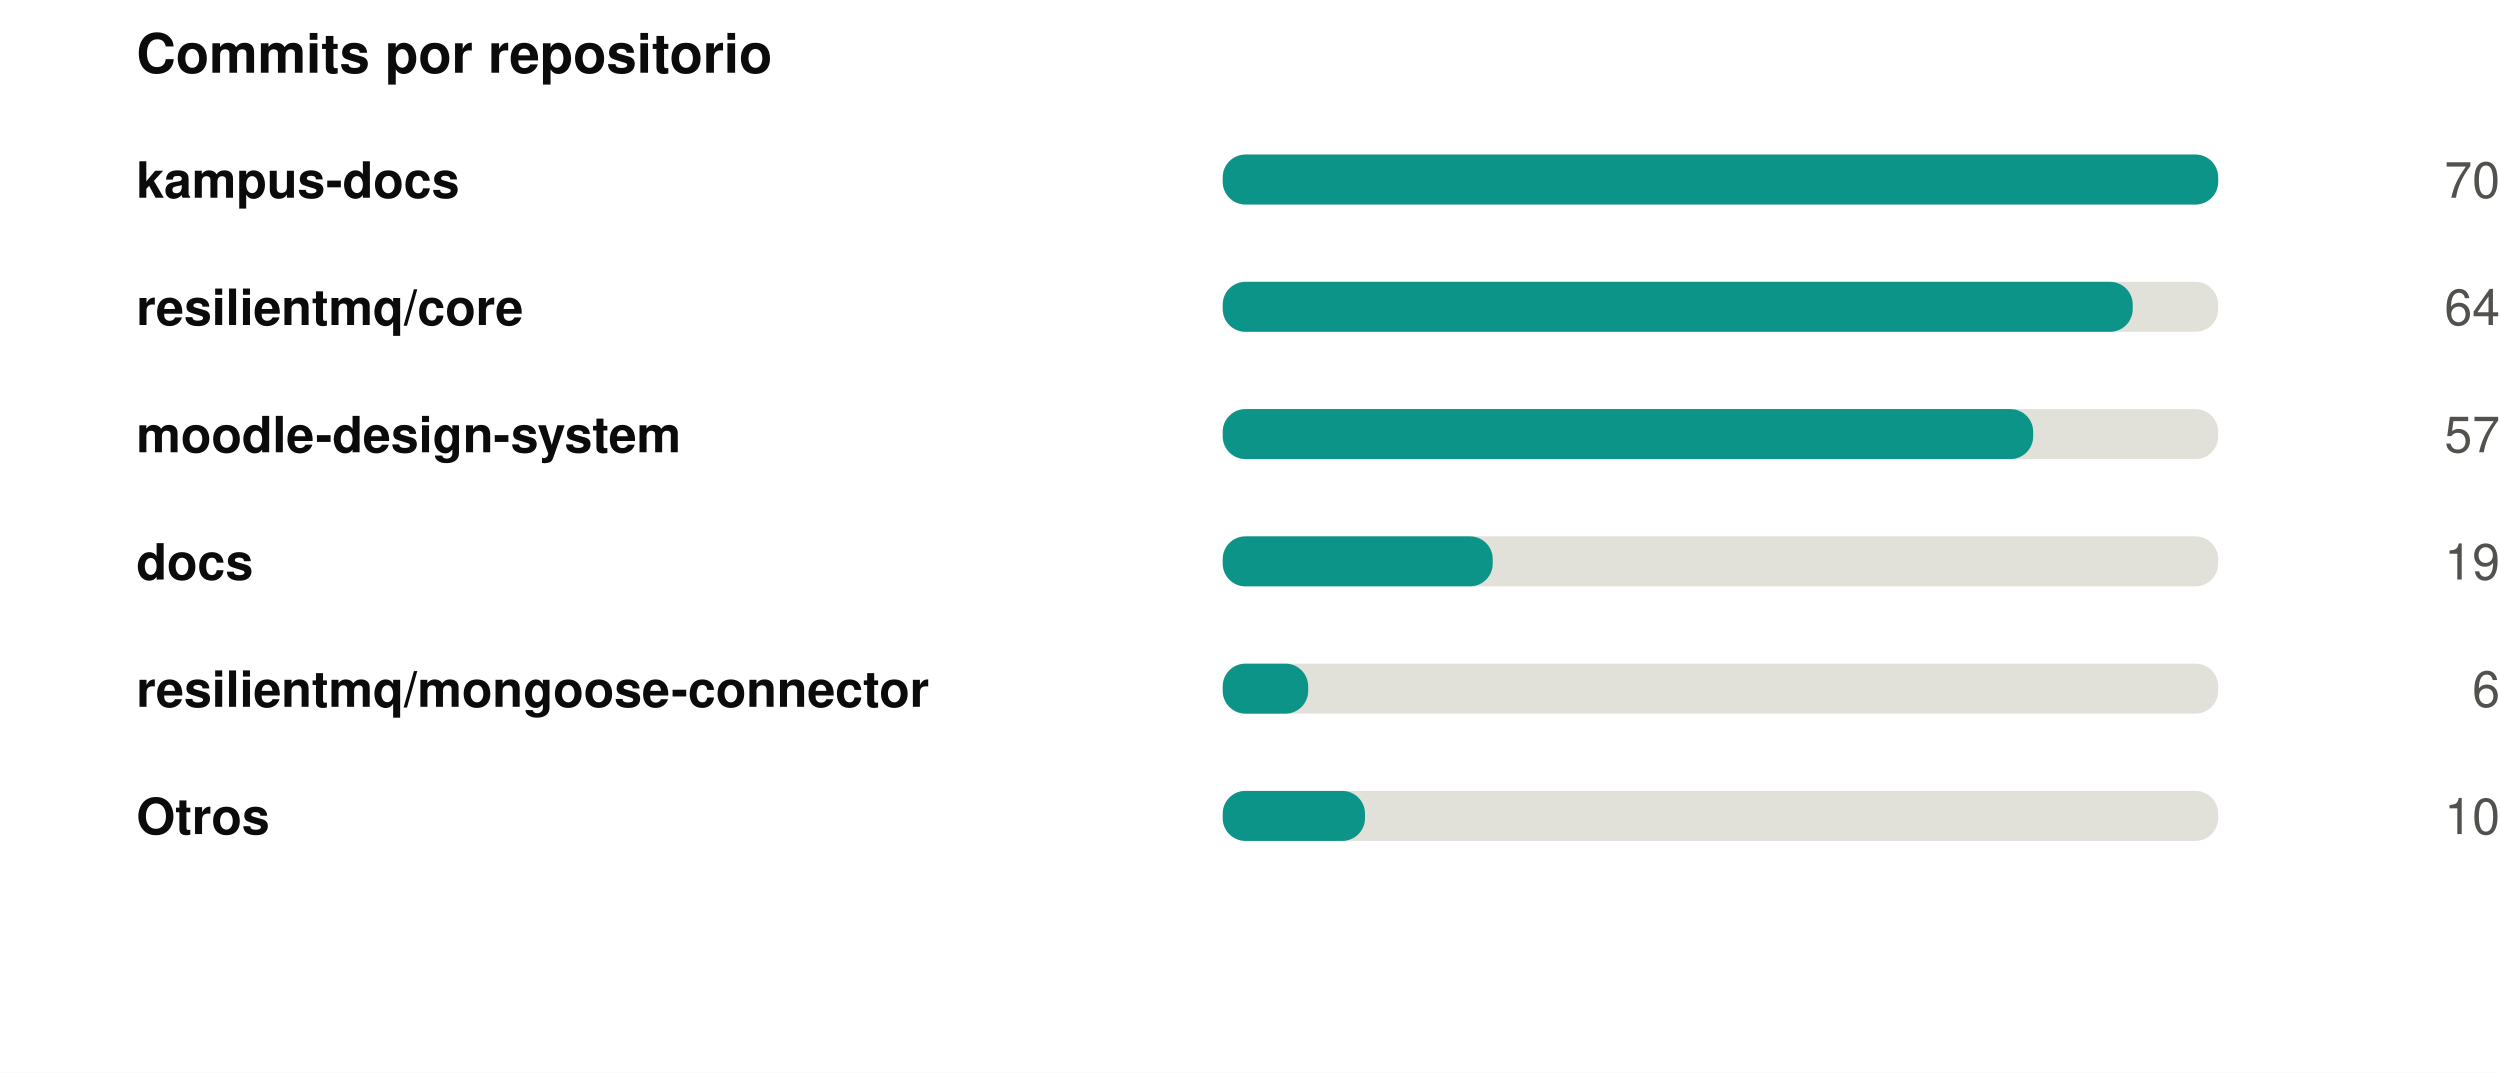
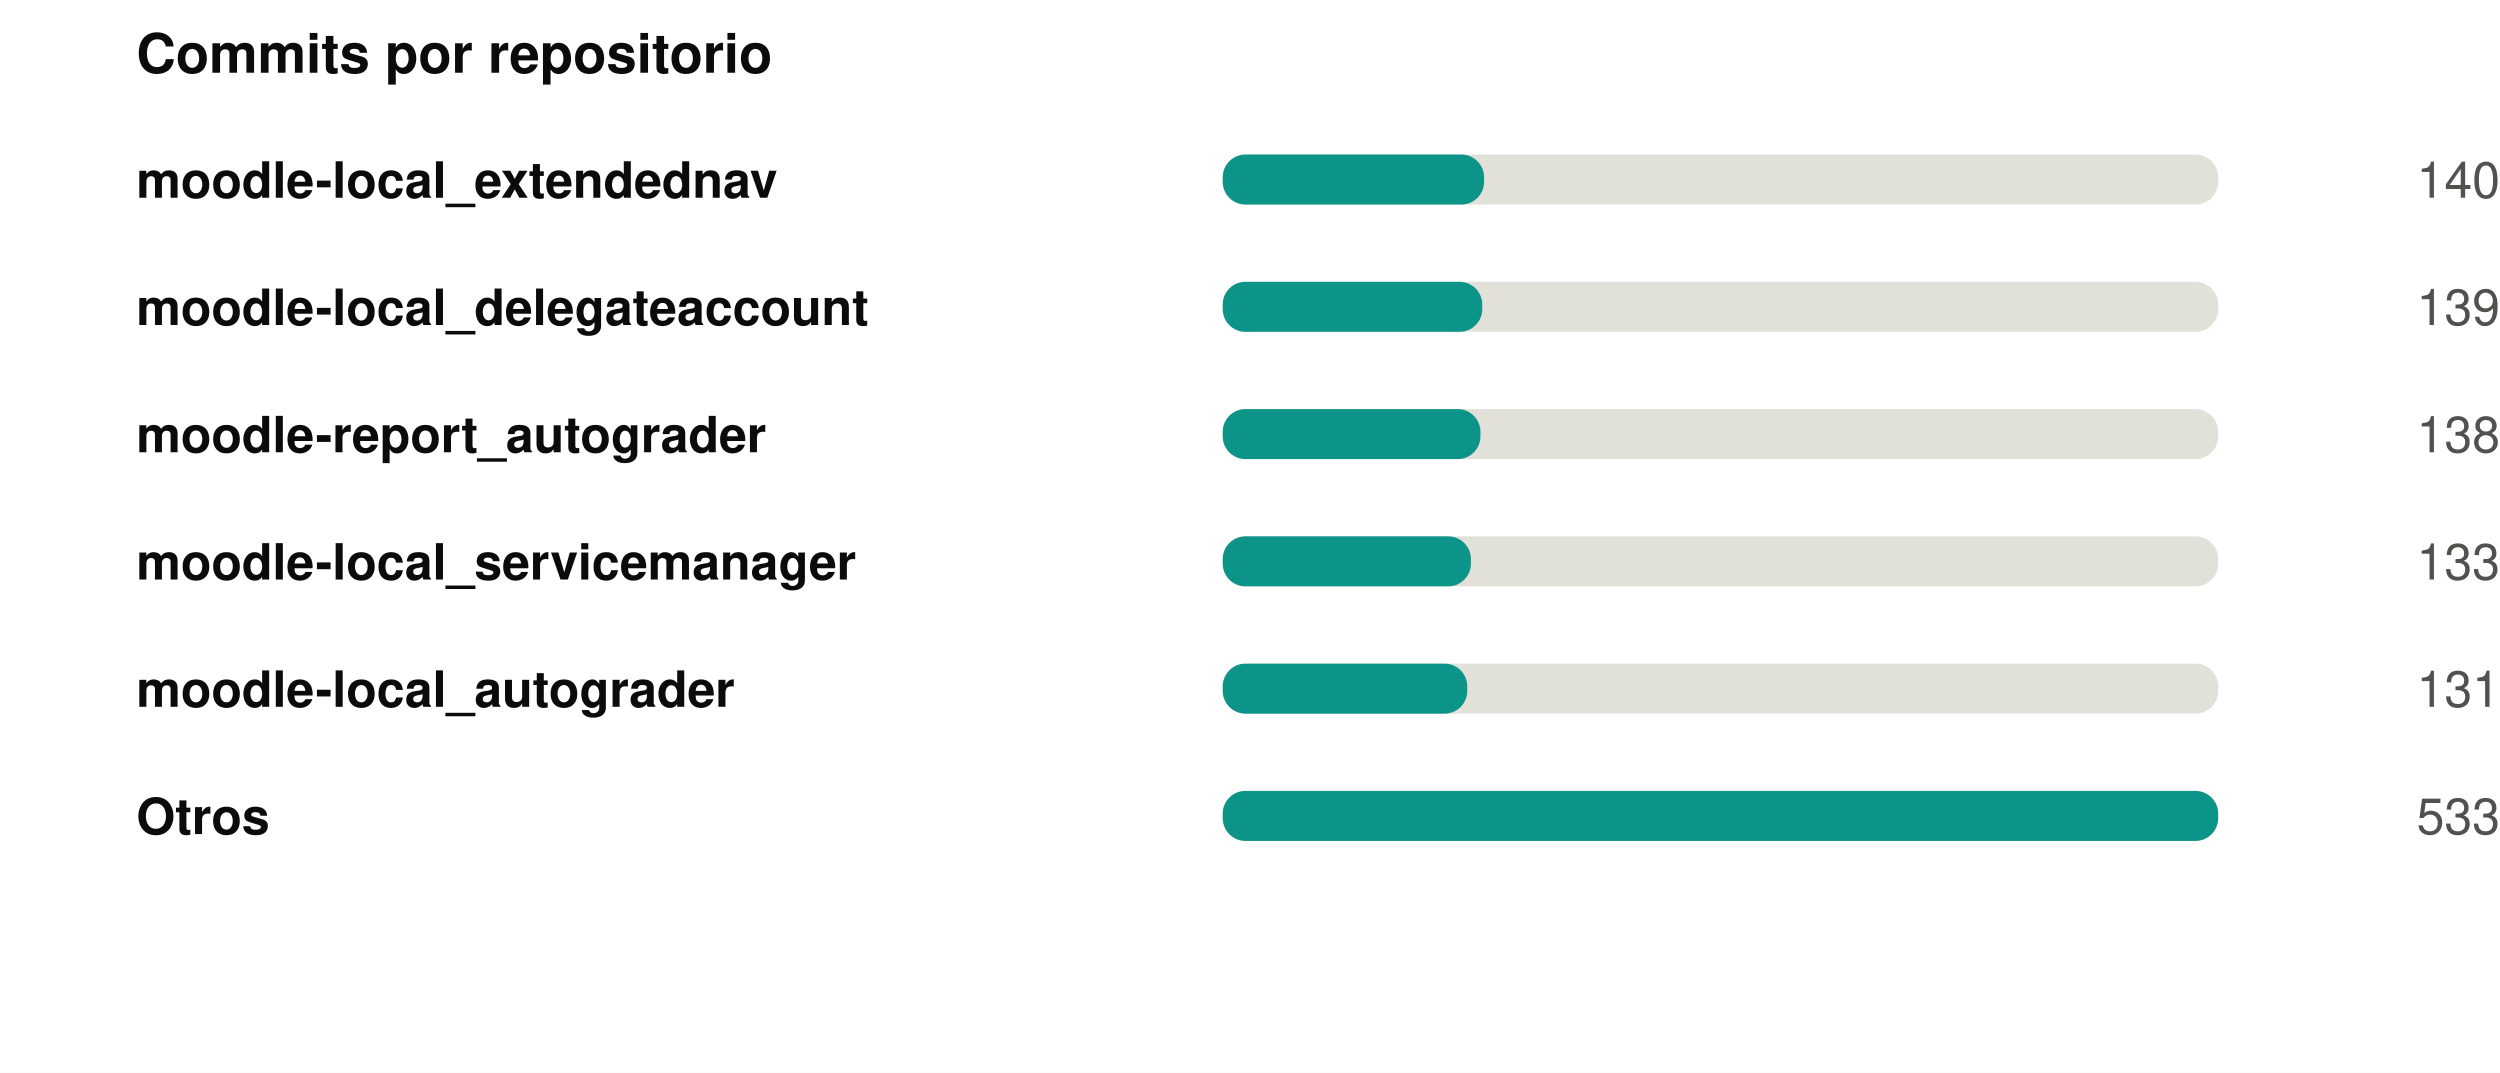
<svg xmlns="http://www.w3.org/2000/svg" width="550" height="236" viewBox="0 0 550 236" role="img">
  <rect width="550" height="236" fill="#ffffff" />
  <style>
@keyframes grow{from{transform:scaleX(0)}}
@keyframes rise{from{opacity:0;transform:translateY(9px)}}
@keyframes fade{from{opacity:0}}
@keyframes draw{to{stroke-dashoffset:0}}
.bar{transform-box:fill-box;transform-origin:left center;animation:grow .9s cubic-bezier(.22,1,.36,1) var(--d,0s) both}
.rise{animation:rise .7s cubic-bezier(.22,1,.36,1) var(--d,0s) both}
.fade{animation:fade .8s ease-out var(--d,0s) both}
.draw{animation:draw 1.7s ease-out .1s both}
@media (prefers-reduced-motion:reduce){
.bar,.rise,.fade,.draw{animation:none;transform:none;opacity:1;stroke-dashoffset:0}
}
</style>
  <g transform="translate(30,0)">
    <text x="0" y="16" font-family="-apple-system,BlinkMacSystemFont,'Segoe UI',Helvetica,Arial,sans-serif" font-size="12" font-weight="700" fill="#0b0b0b" text-anchor="start">Commits por repositorio</text>
-     <text x="0" y="43.5" font-family="-apple-system,BlinkMacSystemFont,'Segoe UI',Helvetica,Arial,sans-serif" font-size="11" font-weight="600" fill="#0b0b0b" text-anchor="start">kampus-docs</text>
+     <text x="0" y="43.5" font-family="-apple-system,BlinkMacSystemFont,'Segoe UI',Helvetica,Arial,sans-serif" font-size="11" font-weight="600" fill="#0b0b0b" text-anchor="start">moodle-local_extendednav</text>
    <rect x="239" y="34" width="219" height="11" rx="5" fill="#e1e0d9" />
-     <rect class="bar" style="--d:0.00s" x="239" y="34" width="219.0" height="11" rx="5" fill="#0d9488" />
+     <rect class="bar" style="--d:0.00s" x="239" y="34" width="57.5" height="11" rx="5" fill="#0d9488" />
    <g class="fade" style="--d:0.00s">
-       <text x="520" y="43.5" font-family="-apple-system,BlinkMacSystemFont,'Segoe UI',Helvetica,Arial,sans-serif" font-size="11" font-weight="400" fill="#52514e" text-anchor="end">70</text>
+       <text x="520" y="43.5" font-family="-apple-system,BlinkMacSystemFont,'Segoe UI',Helvetica,Arial,sans-serif" font-size="11" font-weight="400" fill="#52514e" text-anchor="end">140</text>
    </g>
-     <text x="0" y="71.5" font-family="-apple-system,BlinkMacSystemFont,'Segoe UI',Helvetica,Arial,sans-serif" font-size="11" font-weight="600" fill="#0b0b0b" text-anchor="start">resilientmq/core</text>
+     <text x="0" y="71.5" font-family="-apple-system,BlinkMacSystemFont,'Segoe UI',Helvetica,Arial,sans-serif" font-size="11" font-weight="600" fill="#0b0b0b" text-anchor="start">moodle-local_delegateaccount</text>
    <rect x="239" y="62" width="219" height="11" rx="5" fill="#e1e0d9" />
-     <rect class="bar" style="--d:0.07s" x="239" y="62" width="200.2" height="11" rx="5" fill="#0d9488" />
+     <rect class="bar" style="--d:0.07s" x="239" y="62" width="57.1" height="11" rx="5" fill="#0d9488" />
    <g class="fade" style="--d:0.07s">
-       <text x="520" y="71.5" font-family="-apple-system,BlinkMacSystemFont,'Segoe UI',Helvetica,Arial,sans-serif" font-size="11" font-weight="400" fill="#52514e" text-anchor="end">64</text>
+       <text x="520" y="71.5" font-family="-apple-system,BlinkMacSystemFont,'Segoe UI',Helvetica,Arial,sans-serif" font-size="11" font-weight="400" fill="#52514e" text-anchor="end">139</text>
    </g>
-     <text x="0" y="99.5" font-family="-apple-system,BlinkMacSystemFont,'Segoe UI',Helvetica,Arial,sans-serif" font-size="11" font-weight="600" fill="#0b0b0b" text-anchor="start">moodle-design-system</text>
+     <text x="0" y="99.5" font-family="-apple-system,BlinkMacSystemFont,'Segoe UI',Helvetica,Arial,sans-serif" font-size="11" font-weight="600" fill="#0b0b0b" text-anchor="start">moodle-report_autograder</text>
    <rect x="239" y="90" width="219" height="11" rx="5" fill="#e1e0d9" />
-     <rect class="bar" style="--d:0.14s" x="239" y="90" width="178.3" height="11" rx="5" fill="#0d9488" />
+     <rect class="bar" style="--d:0.14s" x="239" y="90" width="56.7" height="11" rx="5" fill="#0d9488" />
    <g class="fade" style="--d:0.14s">
-       <text x="520" y="99.5" font-family="-apple-system,BlinkMacSystemFont,'Segoe UI',Helvetica,Arial,sans-serif" font-size="11" font-weight="400" fill="#52514e" text-anchor="end">57</text>
+       <text x="520" y="99.5" font-family="-apple-system,BlinkMacSystemFont,'Segoe UI',Helvetica,Arial,sans-serif" font-size="11" font-weight="400" fill="#52514e" text-anchor="end">138</text>
    </g>
-     <text x="0" y="127.5" font-family="-apple-system,BlinkMacSystemFont,'Segoe UI',Helvetica,Arial,sans-serif" font-size="11" font-weight="600" fill="#0b0b0b" text-anchor="start">docs</text>
+     <text x="0" y="127.5" font-family="-apple-system,BlinkMacSystemFont,'Segoe UI',Helvetica,Arial,sans-serif" font-size="11" font-weight="600" fill="#0b0b0b" text-anchor="start">moodle-local_servicemanager</text>
    <rect x="239" y="118" width="219" height="11" rx="5" fill="#e1e0d9" />
-     <rect class="bar" style="--d:0.21s" x="239" y="118" width="59.4" height="11" rx="5" fill="#0d9488" />
+     <rect class="bar" style="--d:0.21s" x="239" y="118" width="54.6" height="11" rx="5" fill="#0d9488" />
    <g class="fade" style="--d:0.21s">
-       <text x="520" y="127.5" font-family="-apple-system,BlinkMacSystemFont,'Segoe UI',Helvetica,Arial,sans-serif" font-size="11" font-weight="400" fill="#52514e" text-anchor="end">19</text>
+       <text x="520" y="127.5" font-family="-apple-system,BlinkMacSystemFont,'Segoe UI',Helvetica,Arial,sans-serif" font-size="11" font-weight="400" fill="#52514e" text-anchor="end">133</text>
    </g>
-     <text x="0" y="155.5" font-family="-apple-system,BlinkMacSystemFont,'Segoe UI',Helvetica,Arial,sans-serif" font-size="11" font-weight="600" fill="#0b0b0b" text-anchor="start">resilientmq/mongoose-connector</text>
+     <text x="0" y="155.5" font-family="-apple-system,BlinkMacSystemFont,'Segoe UI',Helvetica,Arial,sans-serif" font-size="11" font-weight="600" fill="#0b0b0b" text-anchor="start">moodle-local_autograder</text>
    <rect x="239" y="146" width="219" height="11" rx="5" fill="#e1e0d9" />
-     <rect class="bar" style="--d:0.28s" x="239" y="146" width="18.8" height="11" rx="5" fill="#0d9488" />
+     <rect class="bar" style="--d:0.28s" x="239" y="146" width="53.8" height="11" rx="5" fill="#0d9488" />
    <g class="fade" style="--d:0.28s">
-       <text x="520" y="155.5" font-family="-apple-system,BlinkMacSystemFont,'Segoe UI',Helvetica,Arial,sans-serif" font-size="11" font-weight="400" fill="#52514e" text-anchor="end">6</text>
+       <text x="520" y="155.5" font-family="-apple-system,BlinkMacSystemFont,'Segoe UI',Helvetica,Arial,sans-serif" font-size="11" font-weight="400" fill="#52514e" text-anchor="end">131</text>
    </g>
    <text x="0" y="183.5" font-family="-apple-system,BlinkMacSystemFont,'Segoe UI',Helvetica,Arial,sans-serif" font-size="11" font-weight="600" fill="#0b0b0b" text-anchor="start">Otros</text>
    <rect x="239" y="174" width="219" height="11" rx="5" fill="#e1e0d9" />
-     <rect class="bar" style="--d:0.35s" x="239" y="174" width="31.3" height="11" rx="5" fill="#0d9488" />
+     <rect class="bar" style="--d:0.35s" x="239" y="174" width="219.0" height="11" rx="5" fill="#0d9488" />
    <g class="fade" style="--d:0.35s">
-       <text x="520" y="183.5" font-family="-apple-system,BlinkMacSystemFont,'Segoe UI',Helvetica,Arial,sans-serif" font-size="11" font-weight="400" fill="#52514e" text-anchor="end">10</text>
+       <text x="520" y="183.5" font-family="-apple-system,BlinkMacSystemFont,'Segoe UI',Helvetica,Arial,sans-serif" font-size="11" font-weight="400" fill="#52514e" text-anchor="end">533</text>
    </g>
  </g>
</svg>
